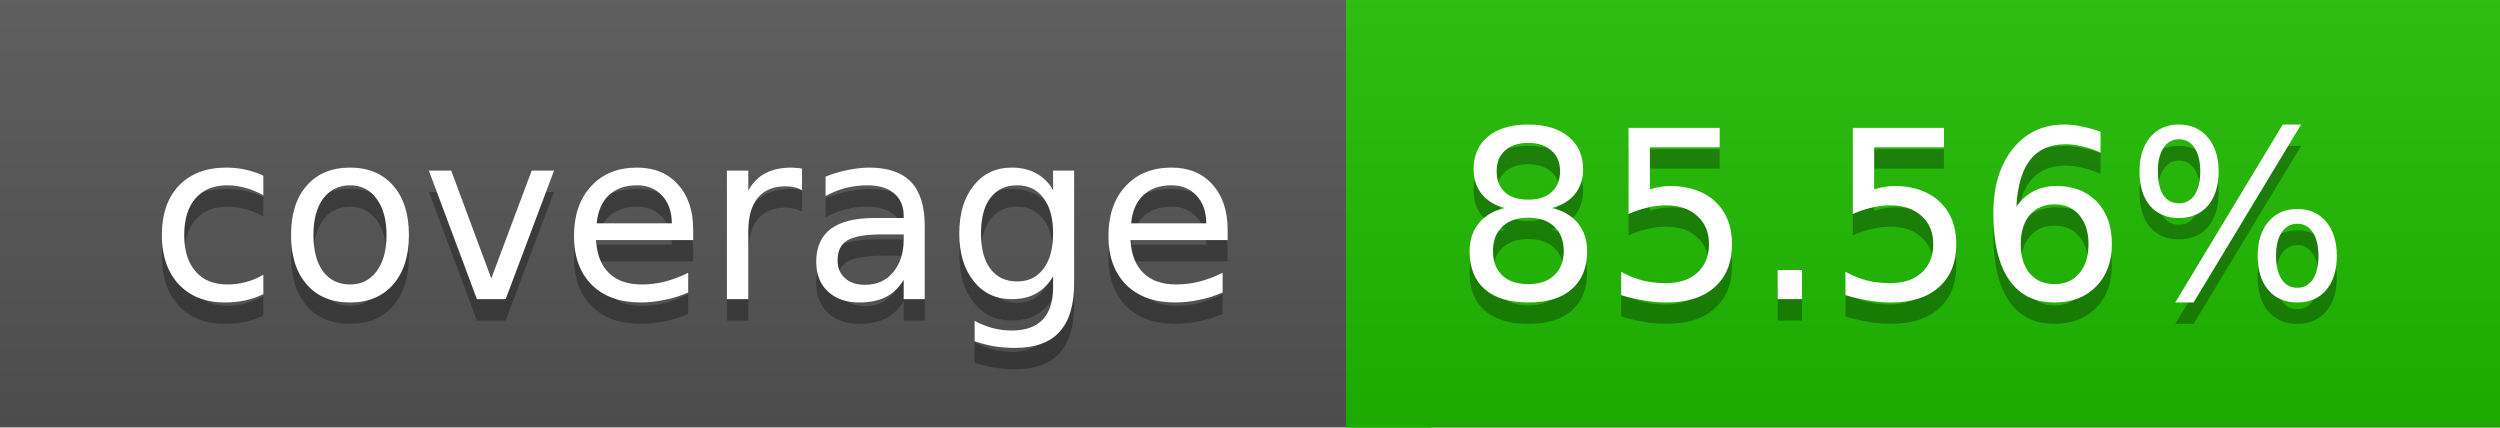
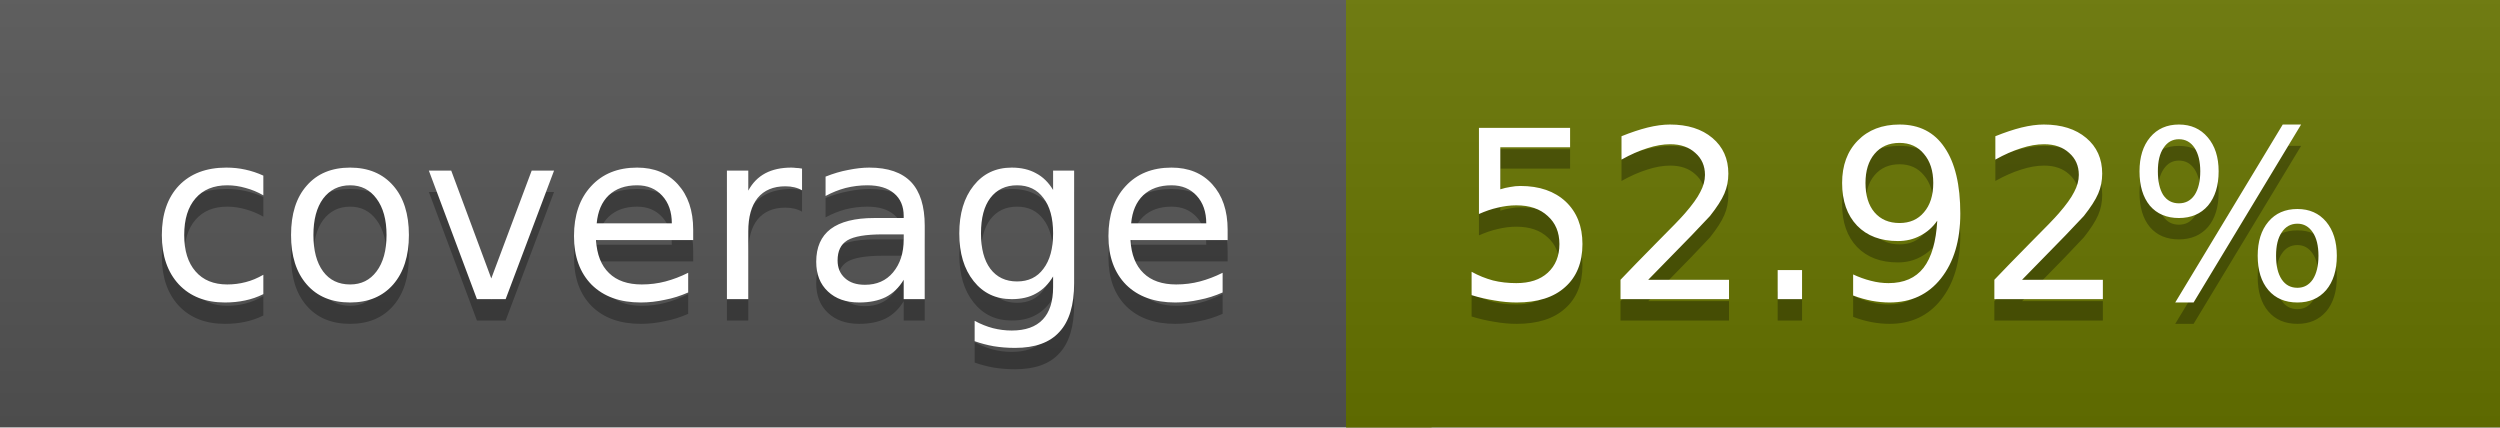
<svg xmlns="http://www.w3.org/2000/svg" width="117" height="20">
  <linearGradient id="a" x2="0" y2="100%">
    <stop offset="0" stop-color="#bbb" stop-opacity=".1" />
    <stop offset="1" stop-opacity=".1" />
  </linearGradient>
  <rect rx="0" width="117" height="20" fill="#555" />
-   <rect rx="0" x="63" width="54" height="20" fill="#20bd00" />
-   <path fill="#20bd00" d="M63 0h4v20h-4z" />
+   <rect rx="0" x="63" width="54" height="20" fill="#687500" />
+   <path fill="#687500" d="M63 0h4v20h-4z" />
  <rect rx="0" width="117" height="20" fill="url(#a)" />
  <g fill="#fff" text-anchor="middle" font-family="DejaVu Sans,Verdana,Geneva,sans-serif" font-size="11">
    <text x="32.5" y="15" fill="#010101" fill-opacity=".3">coverage</text>
    <text x="32.5" y="14">coverage</text>
-     <text x="89" y="15" fill="#010101" fill-opacity=".3">85.56%</text>
-     <text x="89" y="14">85.56%</text>
+     <text x="89" y="15" fill="#010101" fill-opacity=".3">52.92%</text>
+     <text x="89" y="14">52.92%</text>
  </g>
</svg>
